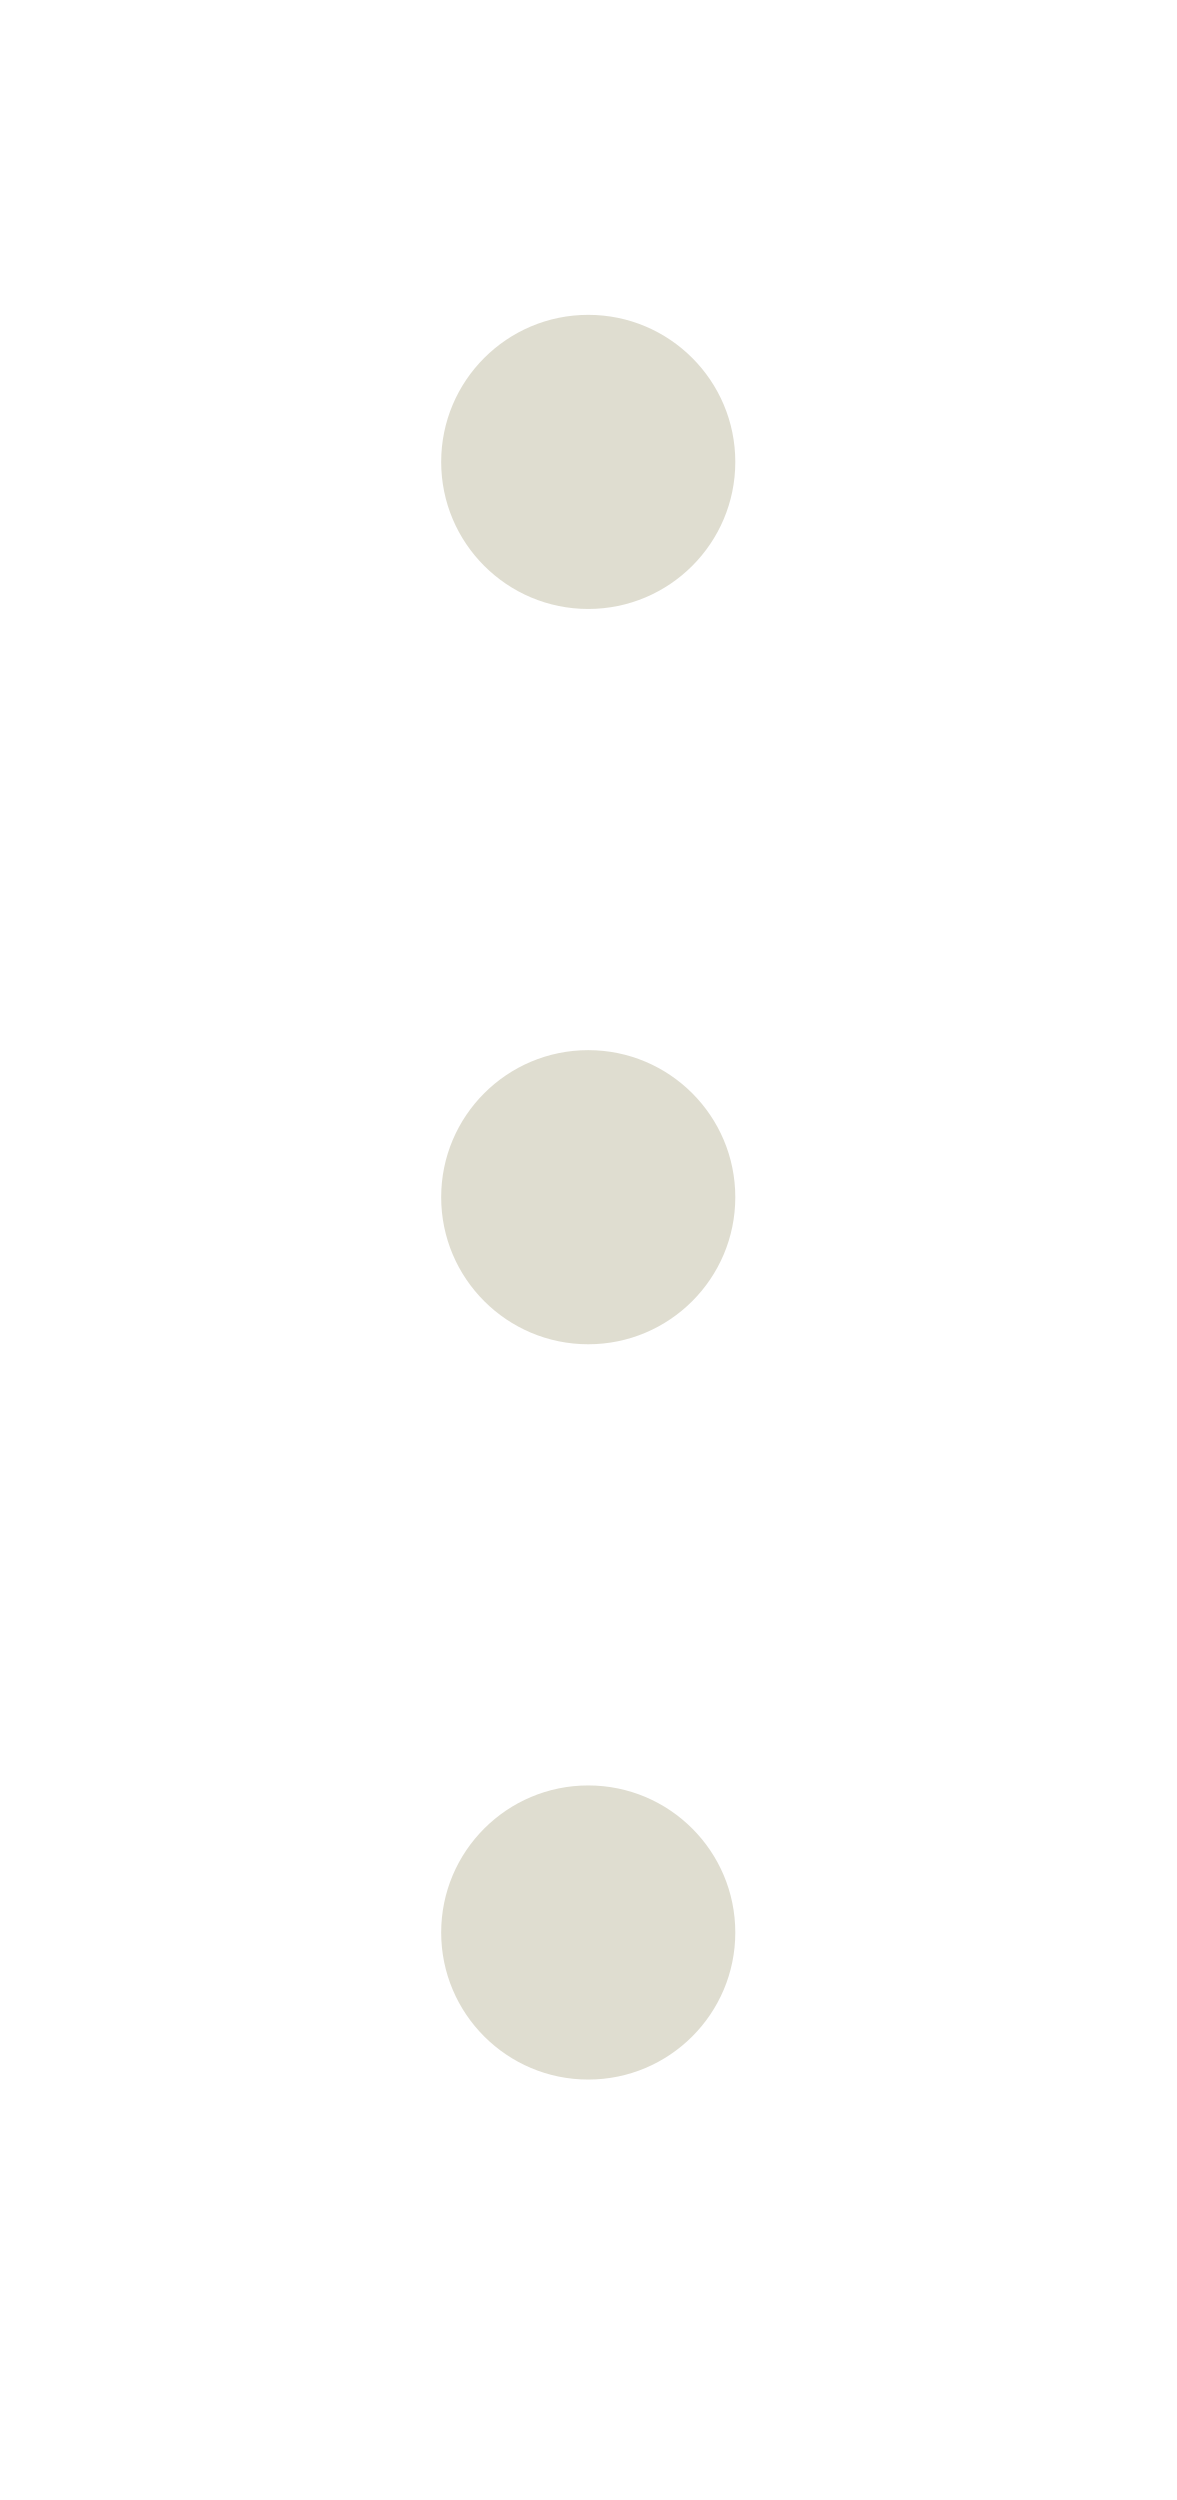
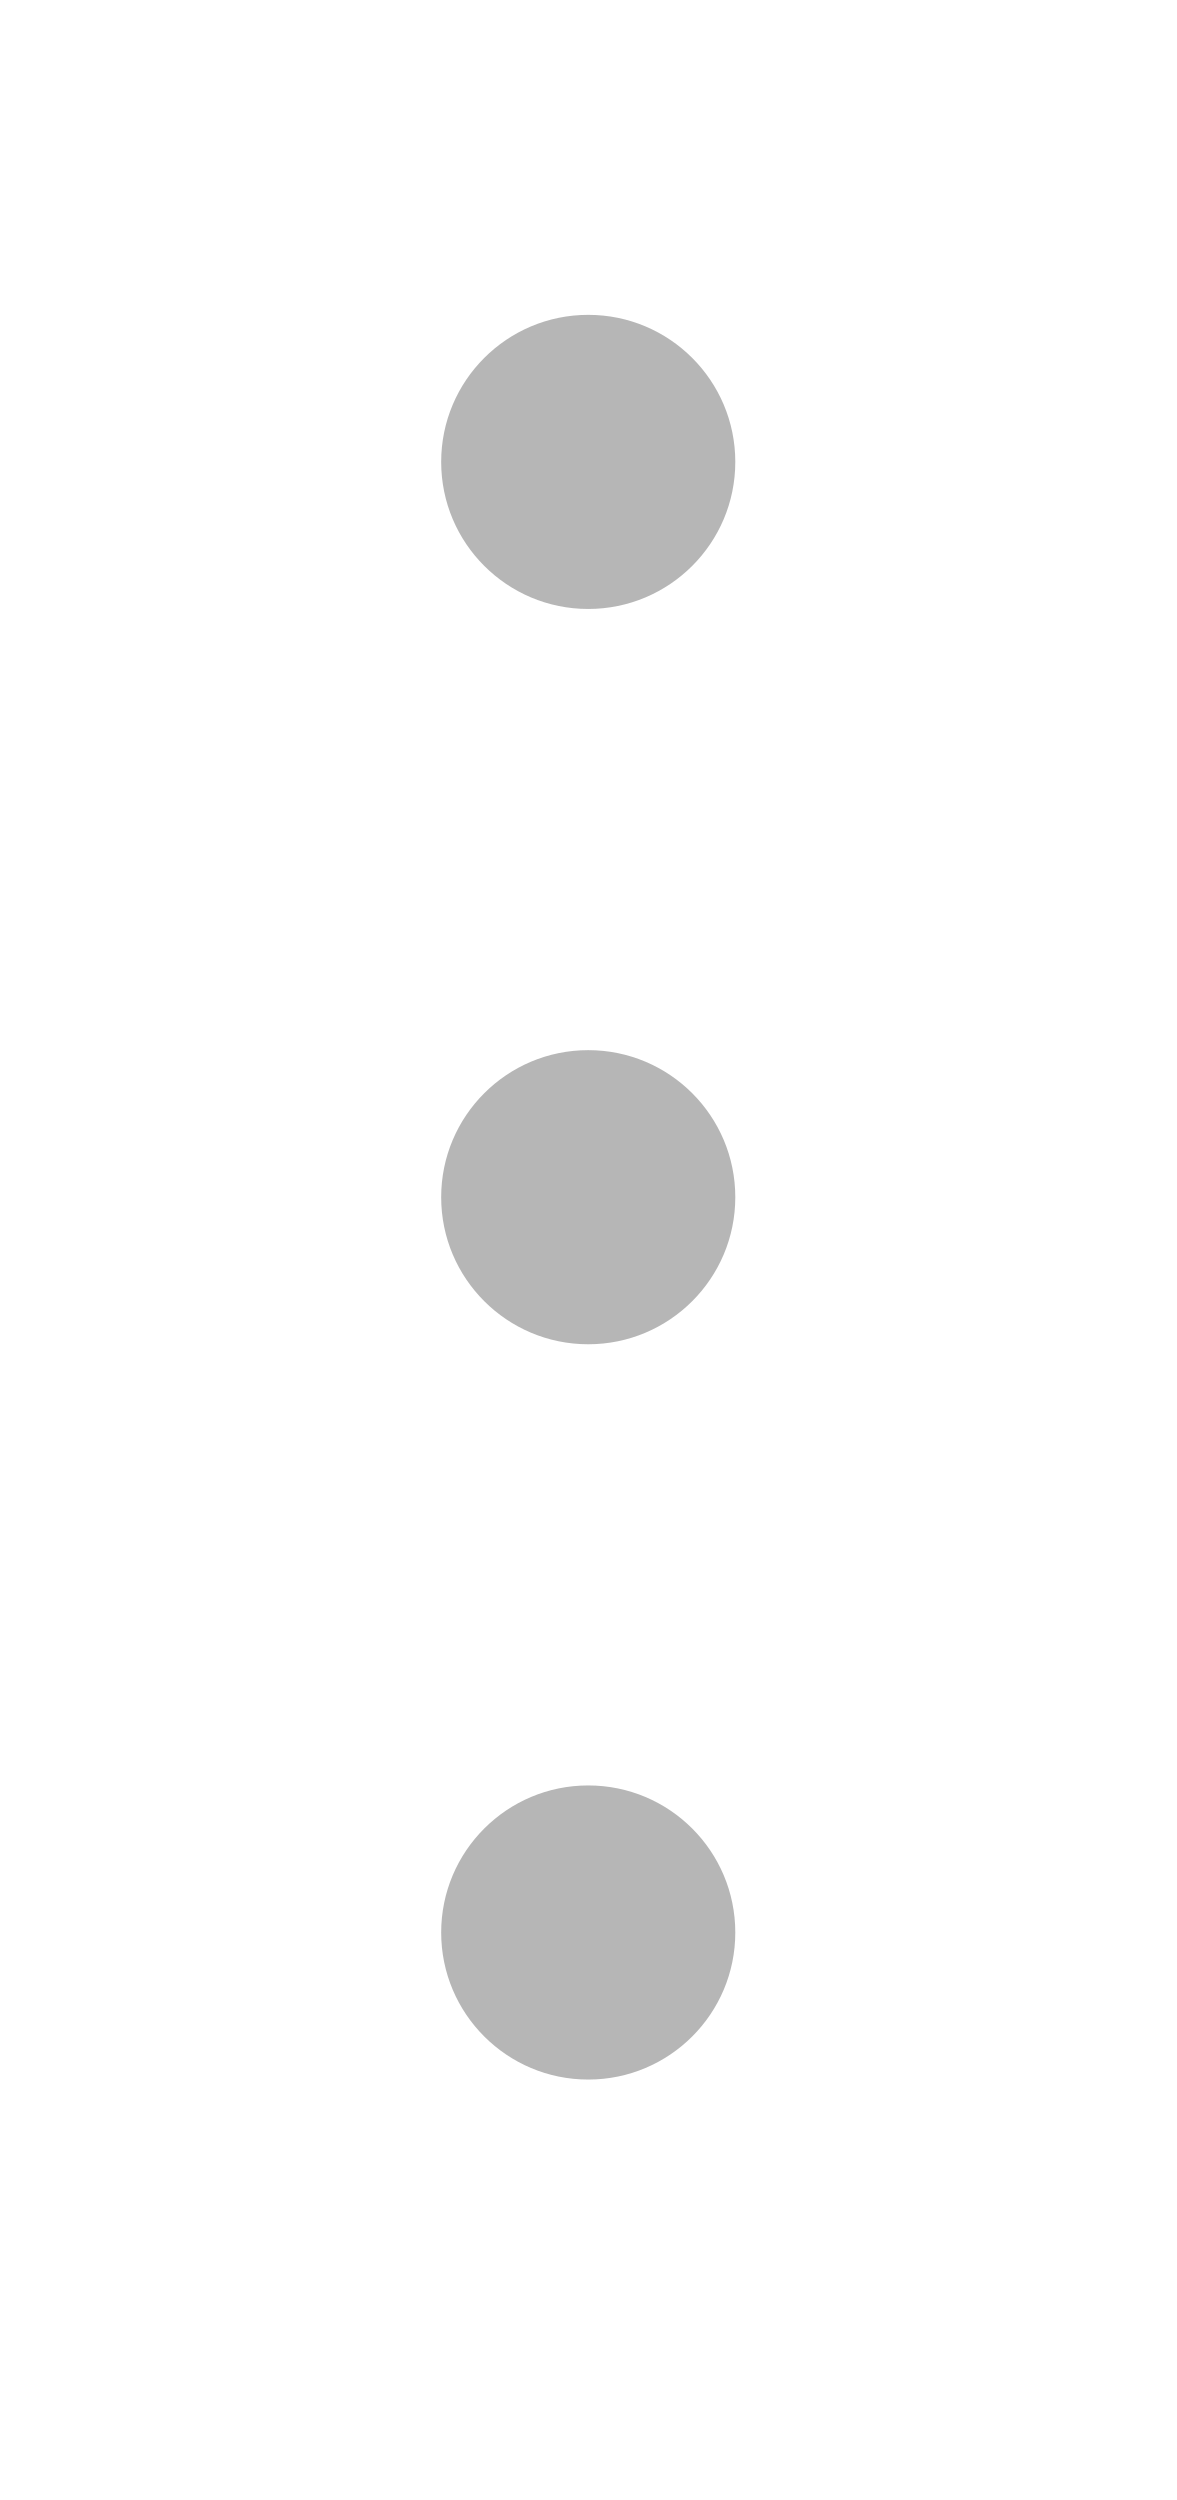
<svg xmlns="http://www.w3.org/2000/svg" width="8" height="17" viewBox="0 0 8 17" fill="none">
-   <rect x="3" y="2.141" width="2" height="2" rx="1" fill="#DFDDD0" />
-   <rect x="3" y="7.141" width="2" height="2" rx="1" fill="#DFDDD0" />
-   <rect x="3" y="12.141" width="2" height="2" rx="1" fill="#DFDDD0" />
+   <rect x="3" y="2.141" width="2" height="2" rx="1" fill="#B6B6B6" />
+   <rect x="3" y="7.141" width="2" height="2" rx="1" fill="#B6B6B6" />
+   <rect x="3" y="12.141" width="2" height="2" rx="1" fill="#B6B6B6" />
</svg>
